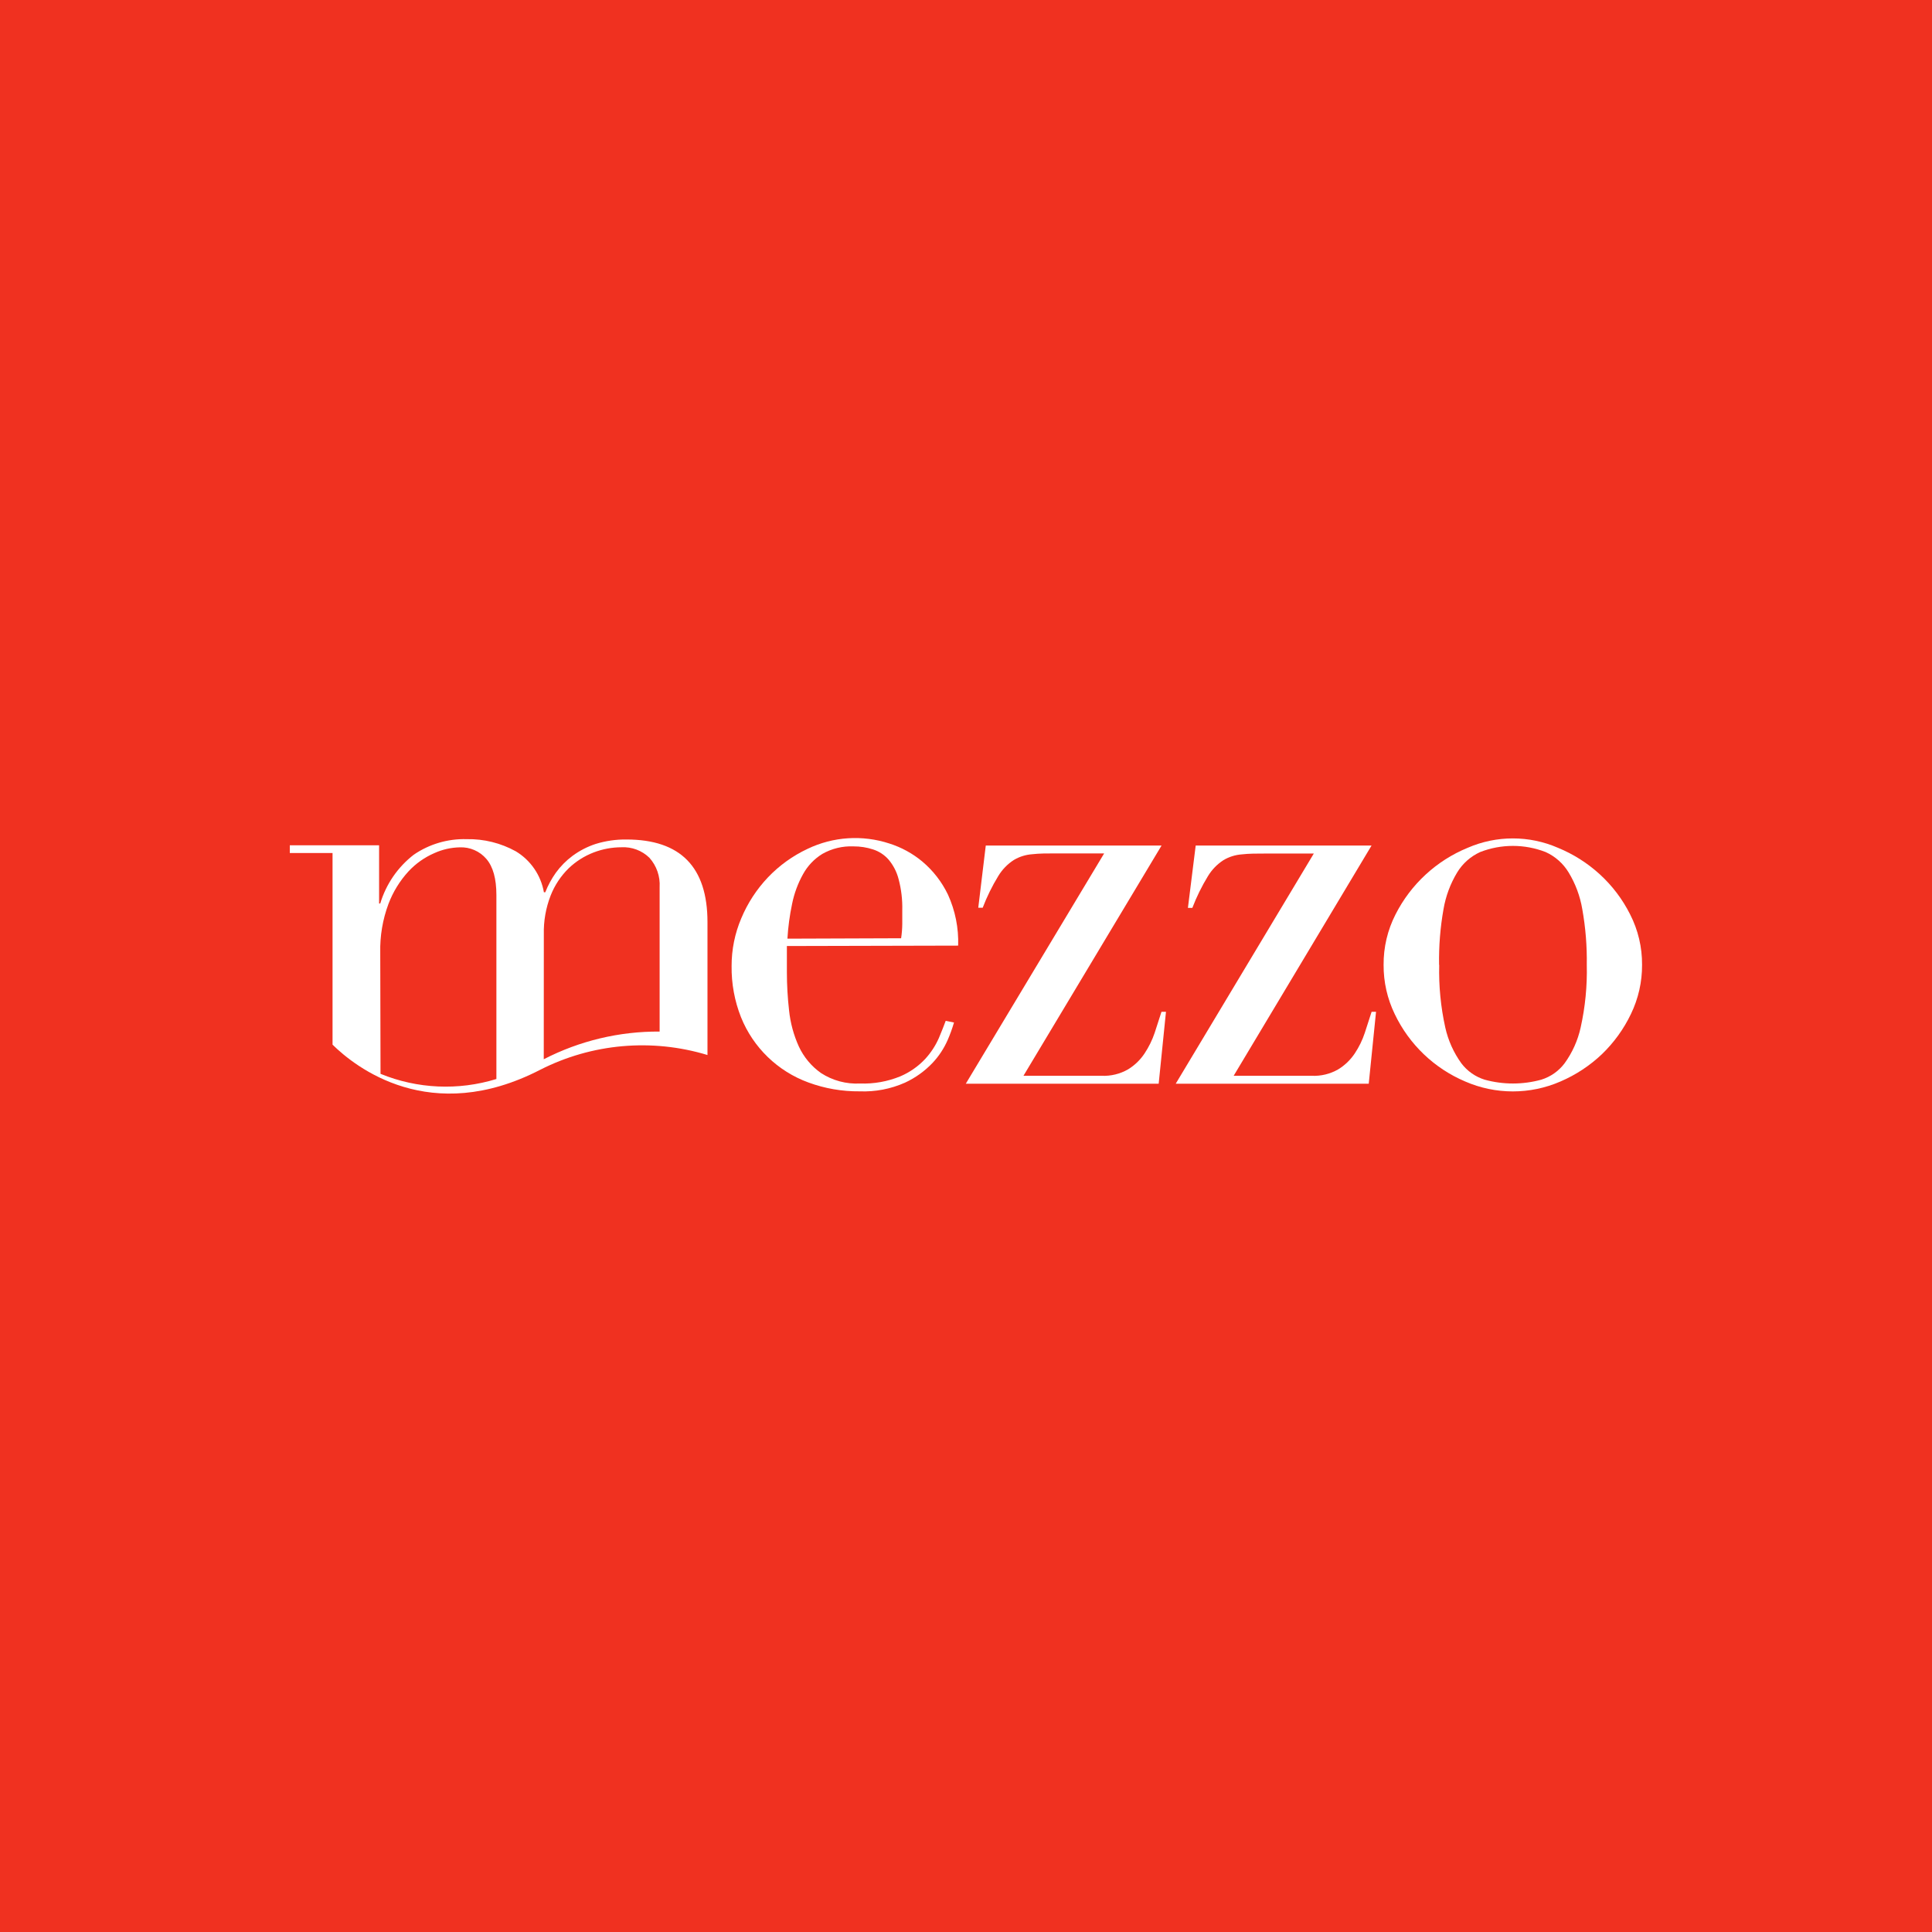
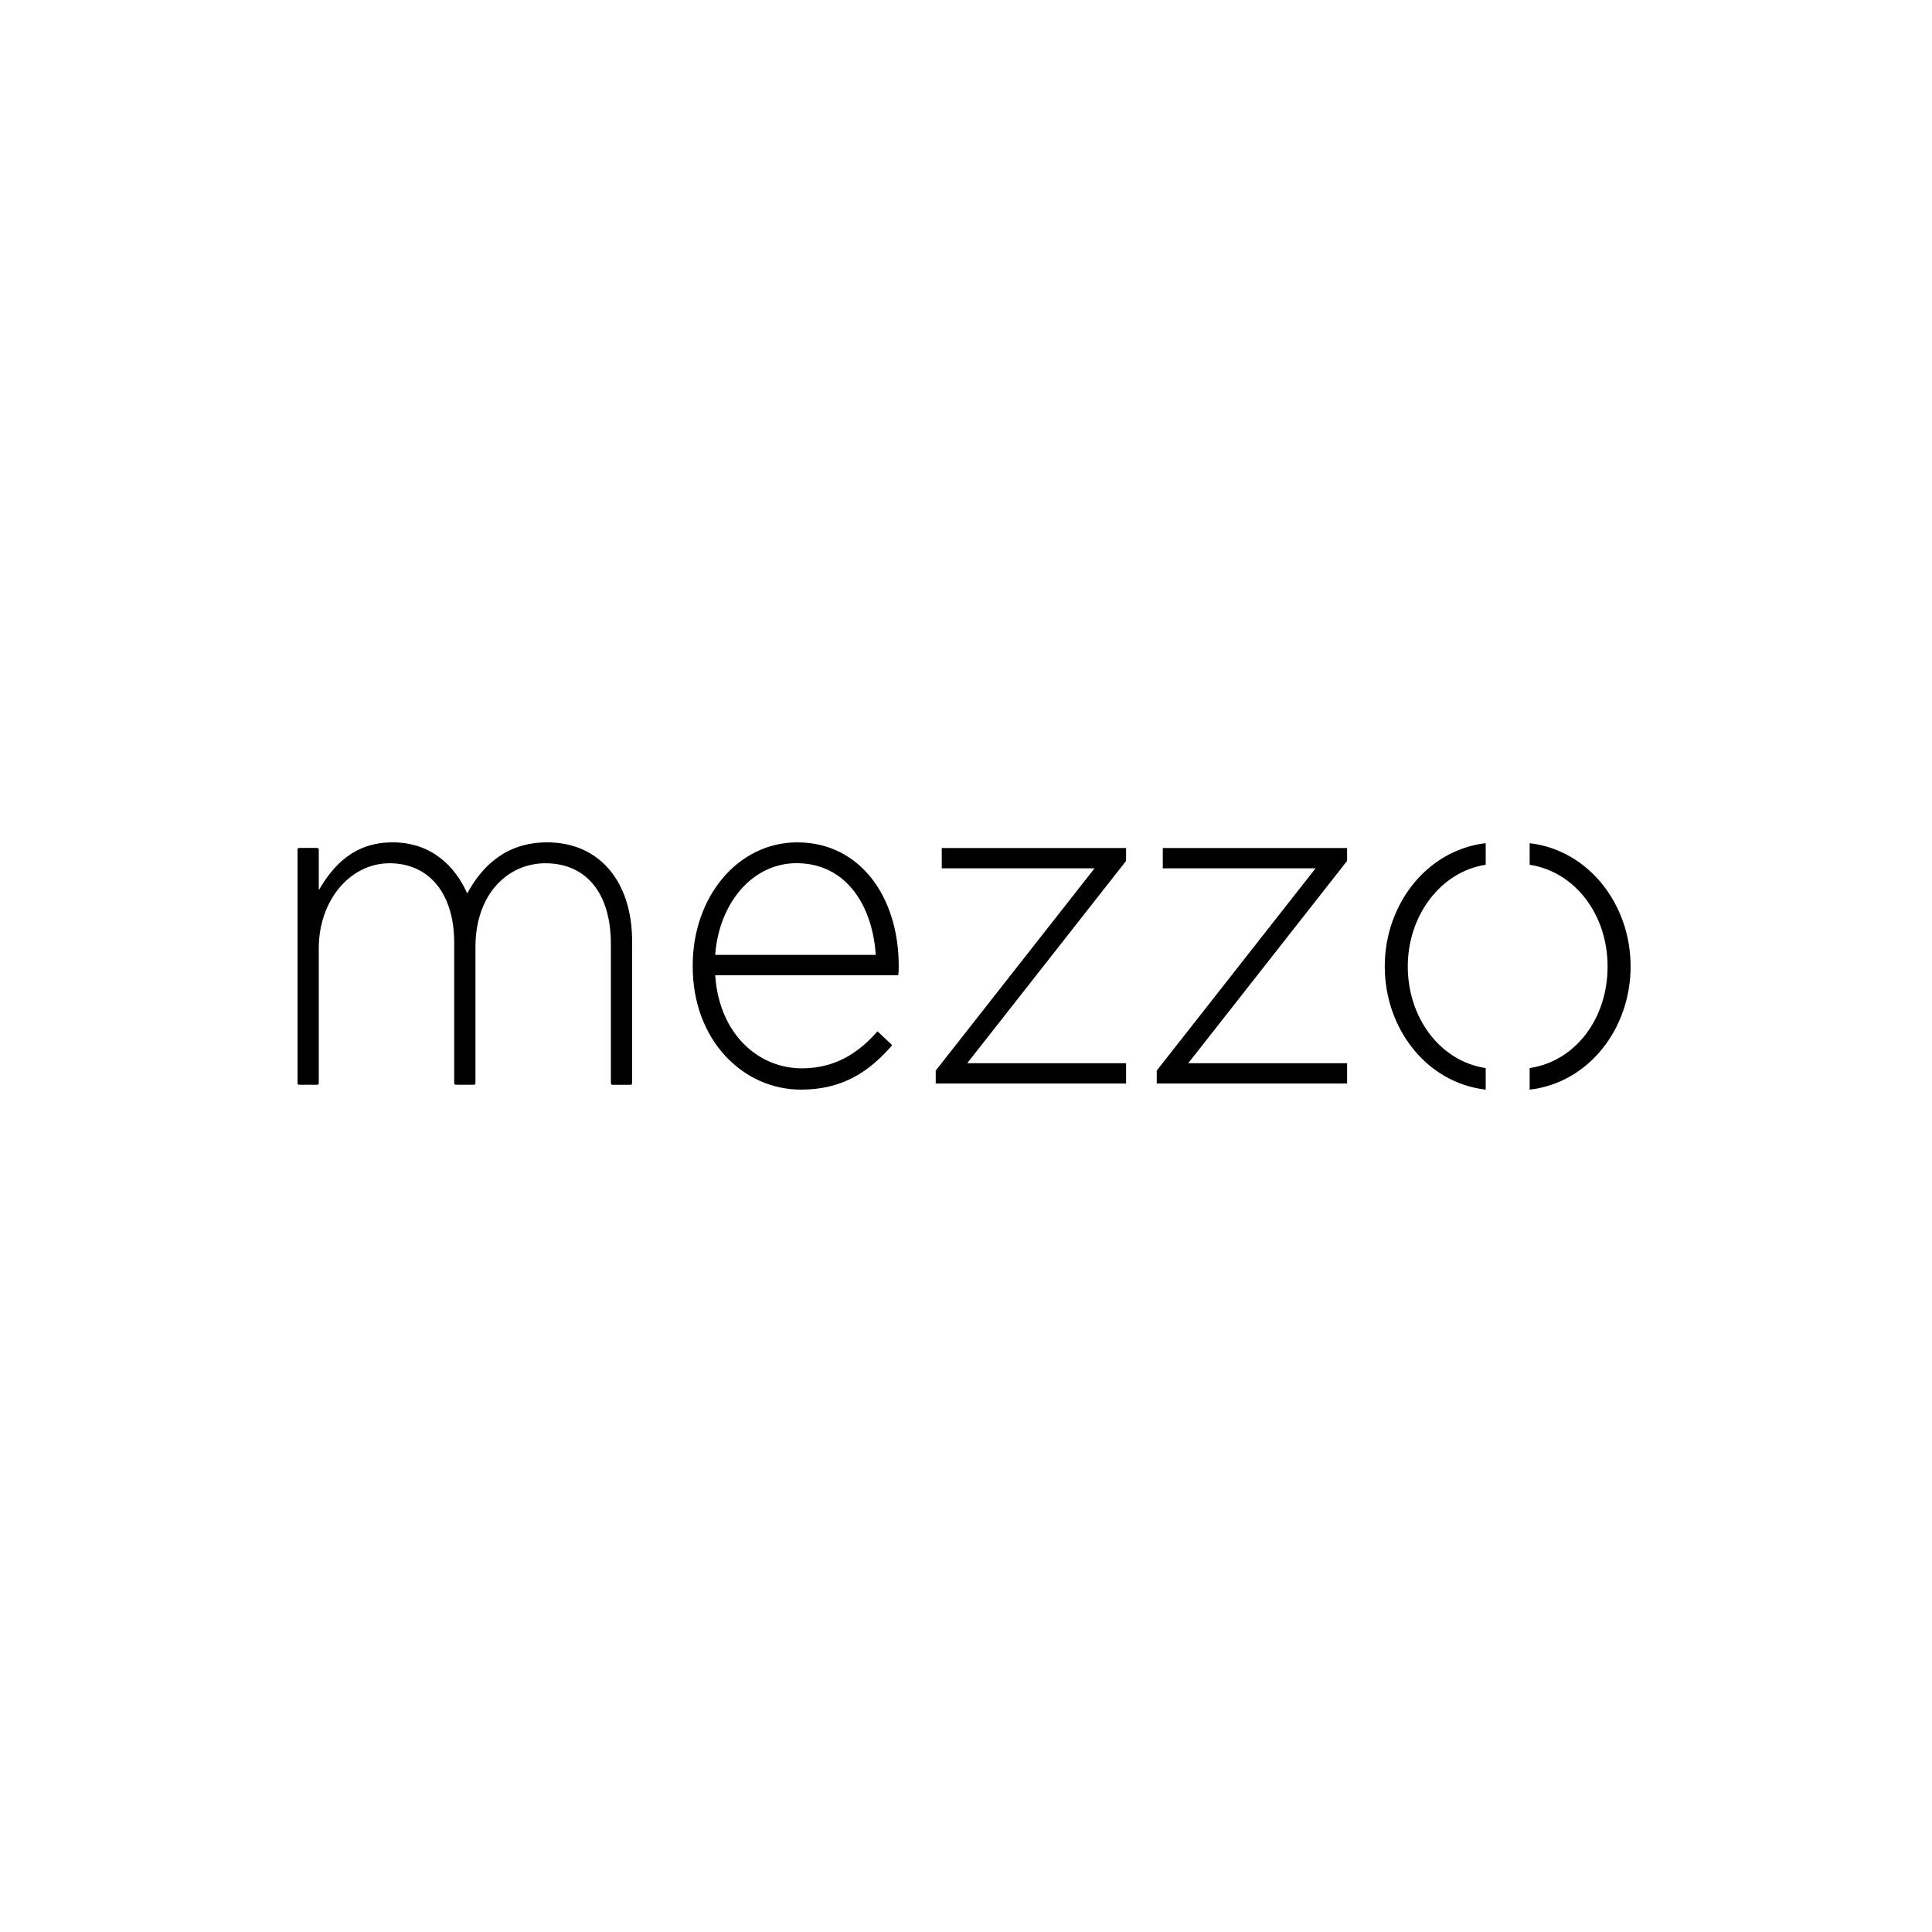
- <svg xmlns="http://www.w3.org/2000/svg" viewBox="0 0 283.46 283.46">
-   <defs>
-     <style>.cls-1{fill:#f03120;}.cls-2{fill:#fff;}</style>
-   </defs>
-   <g id="Layer_2" data-name="Layer 2">
-     <g id="Other_music" data-name="Other music">
-       <g id="mezzo">
-         <rect class="cls-1" width="283.46" height="283.46" />
-         <g id="logo">
-           <path id="path9889" class="cls-2" d="M132.21,137.66a14.94,14.94,0,0,0,.17-2.12v-2a16.12,16.12,0,0,0-.54-4.56,7.22,7.22,0,0,0-1.46-2.85,5.09,5.09,0,0,0-2.28-1.5,9,9,0,0,0-2.88-.45,8.51,8.51,0,0,0-4.56,1.1,8,8,0,0,0-2.85,3,15.06,15.06,0,0,0-1.59,4.31,34.49,34.49,0,0,0-.69,5.13Zm-16.76,1.14c0,.54,0,1.1,0,1.67s0,1.28,0,2.15a50.31,50.31,0,0,0,.32,5.62,17.09,17.09,0,0,0,1.43,5.29,9.81,9.81,0,0,0,3.25,3.9,9.59,9.59,0,0,0,5.74,1.54,14.23,14.23,0,0,0,5.9-1.05,10.83,10.83,0,0,0,3.66-2.56,11.23,11.23,0,0,0,2-3.06c.43-1,.75-1.86,1-2.52l1.22.24a21.71,21.71,0,0,1-.93,2.57,11.79,11.79,0,0,1-2.2,3.34,13.23,13.23,0,0,1-4.07,2.92,14.92,14.92,0,0,1-6.63,1.27,21.16,21.16,0,0,1-7.53-1.3,16.91,16.91,0,0,1-9.89-9.57,19.71,19.71,0,0,1-1.38-7.52,17.72,17.72,0,0,1,1.42-7,19.83,19.83,0,0,1,3.91-6,19.41,19.41,0,0,1,5.82-4.19,16.14,16.14,0,0,1,12-.78,14.3,14.3,0,0,1,4.84,2.65,14.61,14.61,0,0,1,3.75,4.84,16.74,16.74,0,0,1,1.5,7.49Z" />
-           <path id="path9893" class="cls-2" d="M144.63,124.06h25.79l-20.26,33.78h11.47a7.18,7.18,0,0,0,3.87-.94,7.75,7.75,0,0,0,2.44-2.36,12.82,12.82,0,0,0,1.47-3l1-3.09h.66L170,159H141.7L162,125.21h-7c-1.36,0-2.54,0-3.54.12a6.12,6.12,0,0,0-2.72.85,7.28,7.28,0,0,0-2.28,2.36,28.21,28.21,0,0,0-2.28,4.64h-.65Z" />
-           <path id="path9899" class="cls-2" d="M175.43,124.06h25.8L181,157.84h11.47a7.14,7.14,0,0,0,3.86-.94,7.79,7.79,0,0,0,2.45-2.36,12.42,12.42,0,0,0,1.46-3c.35-1.08.69-2.12,1-3.09h.65L200.82,159H172.5l20.26-33.77h-7c-1.36,0-2.53,0-3.54.12a6.12,6.12,0,0,0-2.72.85,7.28,7.28,0,0,0-2.28,2.36,28.21,28.21,0,0,0-2.28,4.64h-.65Z" />
-           <path id="path9903" class="cls-2" d="M211.16,141.56a38.13,38.13,0,0,0,.89,9.2,14.29,14.29,0,0,0,2.36,5.25,6.83,6.83,0,0,0,3.42,2.4,15.66,15.66,0,0,0,8.3,0,6.79,6.79,0,0,0,3.42-2.4,14.13,14.13,0,0,0,2.36-5.25,38.06,38.06,0,0,0,.9-9.2,42.47,42.47,0,0,0-.66-8.17,15.24,15.24,0,0,0-2-5.38,7.61,7.61,0,0,0-3.38-3,13.25,13.25,0,0,0-9.6,0,7.66,7.66,0,0,0-3.38,3,15.44,15.44,0,0,0-2,5.38,42.56,42.56,0,0,0-.65,8.17m-8.14,0a16,16,0,0,1,1.75-7.4,20.66,20.66,0,0,1,10.58-9.77,16.62,16.62,0,0,1,13.26,0,20.82,20.82,0,0,1,6.11,3.87,20.31,20.31,0,0,1,4.47,5.9,16,16,0,0,1,1.75,7.4,16.34,16.34,0,0,1-1.63,7.21,20.43,20.43,0,0,1-4.26,5.9,20.69,20.69,0,0,1-6.07,4,17.51,17.51,0,0,1-14,0,20.19,20.19,0,0,1-10.33-9.89,16.34,16.34,0,0,1-1.63-7.21" />
-           <path id="path9907" class="cls-2" d="M55.79,139.77A19.16,19.16,0,0,1,57,132.61a14.83,14.83,0,0,1,2.93-4.76,11.32,11.32,0,0,1,3.79-2.68,9.51,9.51,0,0,1,3.74-.85,4.88,4.88,0,0,1,3.9,1.7q1.47,1.71,1.47,5.29v27a25.25,25.25,0,0,1-17-.76Zm24-2.68a14.73,14.73,0,0,1,1-5.7,11.46,11.46,0,0,1,2.65-4,11,11,0,0,1,3.66-2.32,11.45,11.45,0,0,1,4.07-.76,5.46,5.46,0,0,1,4.11,1.54,5.92,5.92,0,0,1,1.5,4.31v21.19a36.58,36.58,0,0,0-17,4.06Zm-31,16.18c3.34,3.29,14.33,12,30.46,3.69a33,33,0,0,1,24.55-2.17v-19.5q0-12.12-11.88-12.12a14.68,14.68,0,0,0-4.52.65A12,12,0,0,0,84,125.57a11.5,11.5,0,0,0-2.45,2.48A13.71,13.71,0,0,0,80,130.91H79.8a8.78,8.78,0,0,0-4.11-6,14.31,14.31,0,0,0-7.21-1.79,13.07,13.07,0,0,0-7.77,2.28,14.21,14.21,0,0,0-4.92,7.16h-.17v-8.54H42.52v1.13h6.27Z" />
-         </g>
-       </g>
+ <svg xmlns="http://www.w3.org/2000/svg" width="500" height="500" viewBox="0 0 500 500" fill="none">
+   <g clip-path="url(#clip0_9_596)">
+     <rect width="500" height="500" fill="white" />
+     <rect width="500" height="500" fill="white" />
+     <g clip-path="url(#clip1_9_596)">
+       <path d="M141.588 218C130.801 218 124.622 224.374 120.919 231.222C117.773 224.128 111.595 218 101.599 218C91.604 218 86.21 224.012 82.501 230.379V219.866C82.499 219.633 82.324 219.446 82.108 219.444H77.393C77.176 219.446 77.001 219.633 77 219.866V280.319C77 280.55 77.177 280.739 77.393 280.739H82.109C82.325 280.739 82.499 280.55 82.501 280.319V245.404C82.501 233.026 90.592 223.413 100.809 223.413C111.026 223.413 117.546 231.222 117.546 243.962V280.319C117.546 280.55 117.723 280.739 117.939 280.739H122.655C122.871 280.739 123.046 280.55 123.048 280.319V245.044C123.048 231.346 131.473 223.413 141.133 223.413C151.692 223.413 158.092 231.107 158.092 244.329V280.325C158.092 280.555 158.269 280.748 158.484 280.748H163.2C163.417 280.747 163.591 280.557 163.593 280.325V243.607C163.598 228.213 155.179 218 141.588 218ZM185.089 247.12C186.095 233.578 194.832 223.392 206.144 223.392C219.248 223.392 225.857 234.776 226.642 247.12H185.089ZM206.372 218C190.913 218 179.272 232.142 179.272 249.877V250.116C179.272 269.165 192.262 281.993 207.271 281.993C218.184 281.993 225.002 277.254 230.807 270.602C230.857 270.54 230.857 270.445 230.795 270.389L227.193 266.992C227.138 266.94 227.055 266.943 227.003 267.001C222.313 272.345 216.286 276.483 207.493 276.483C196.296 276.483 186.103 267.621 185.098 252.396H232.474C232.588 251.436 232.588 251.075 232.588 250.238V250C232.588 231.903 222.396 218.006 206.38 218.006L206.372 218ZM243.727 224.72H283.273L242.164 277.07V280.413H291.427V275.156H250.318L291.426 222.807V219.465H243.727V224.72H243.727ZM300.927 224.72H340.472L299.364 277.07V280.413H348.626V275.156H307.519L348.626 222.807V219.465H300.928V224.72H300.927ZM358.375 250.109C358.375 266.162 369.161 280.221 384.499 281.999V276.415C372.642 274.634 364.331 263.33 364.331 250.109C364.331 236.888 372.889 225.572 384.499 223.802V218.213C369.25 220.004 358.375 234.056 358.375 250.104V250.109Z" fill="black" />
+       <path d="M395.875 218.218V223.801C407.484 225.571 416.043 236.58 416.043 250.109C416.043 263.637 407.732 274.634 395.875 276.416V281.999C411.213 280.222 422 266.162 422 250.108C422 234.054 411.131 220.002 395.875 218.218Z" fill="black" />
    </g>
  </g>
+   <defs>
+     <clipPath id="clip0_9_596">
+       <rect width="500" height="500" fill="white" />
+     </clipPath>
+     <clipPath id="clip1_9_596">
+       <rect width="345" height="64" fill="white" transform="translate(77 218)" />
+     </clipPath>
+   </defs>
</svg>
